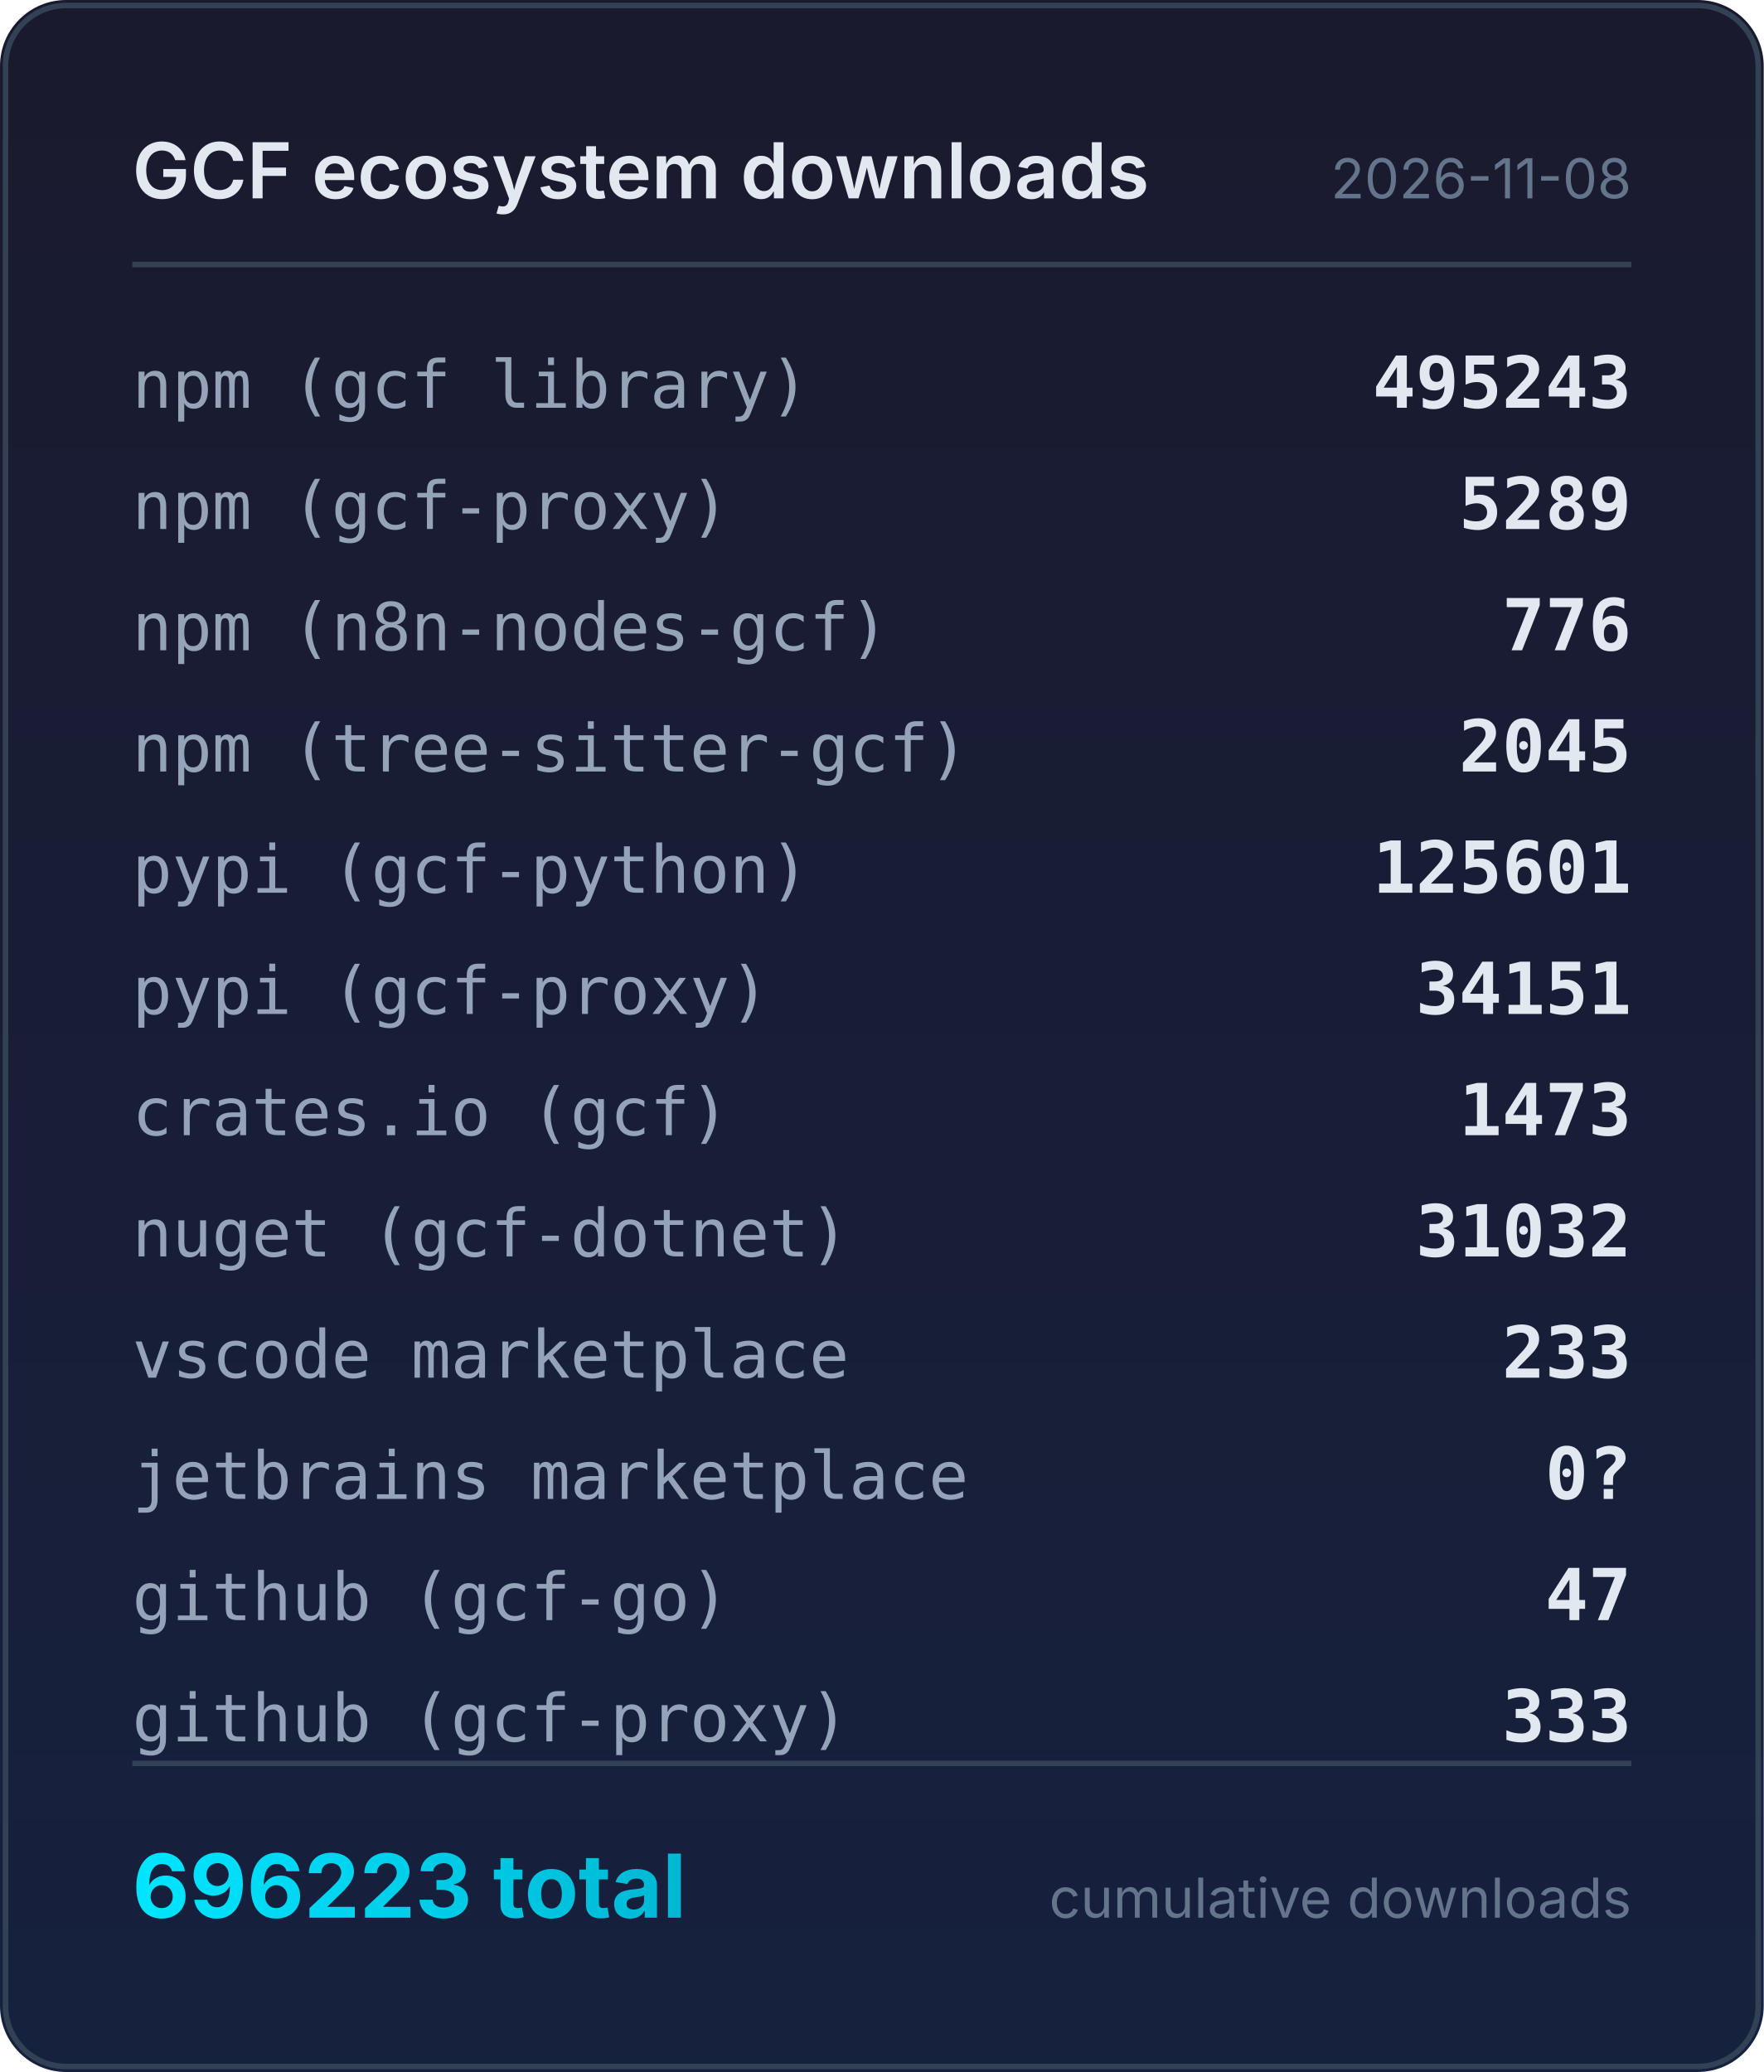
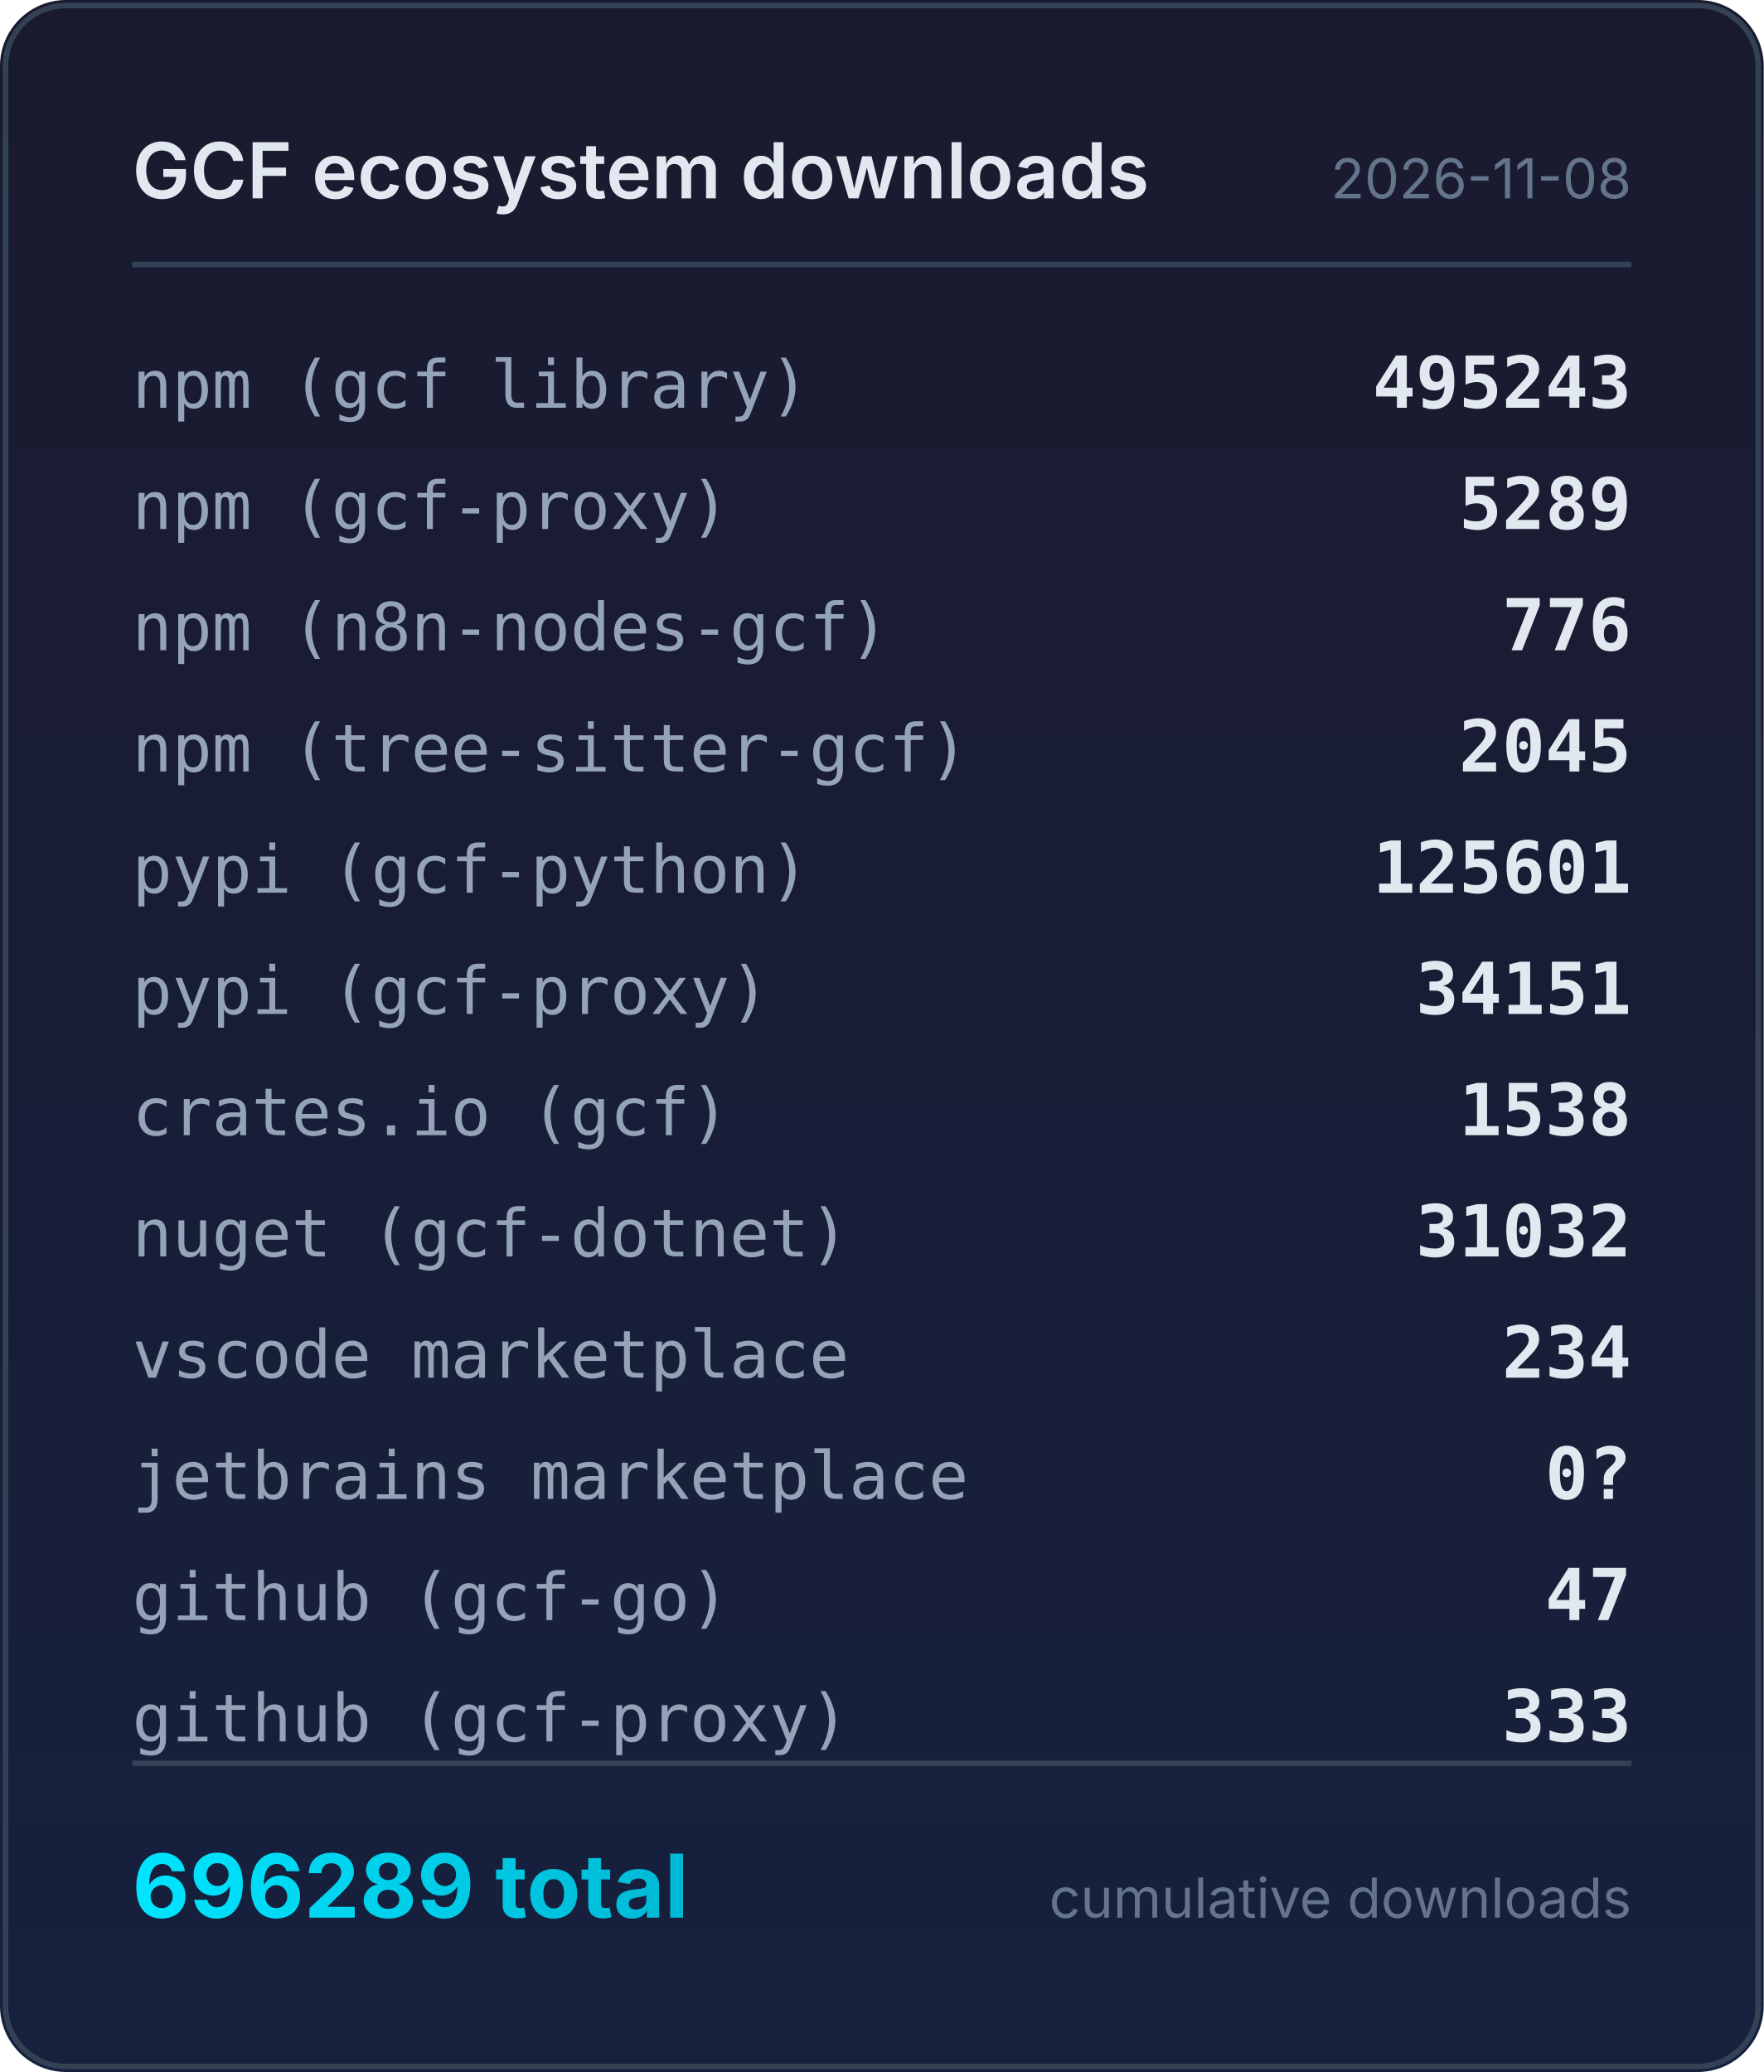
<svg xmlns="http://www.w3.org/2000/svg" width="320" height="376" viewBox="0 0 320 376">
  <defs>
    <linearGradient id="bg" x1="0" y1="0" x2="0" y2="1">
      <stop offset="0%" stop-color="#1a1a2e" />
      <stop offset="100%" stop-color="#16213e" />
    </linearGradient>
    <linearGradient id="accent" x1="0" y1="0" x2="1" y2="0">
      <stop offset="0%" stop-color="#00e5ff" />
      <stop offset="100%" stop-color="#00b8d4" />
    </linearGradient>
  </defs>
  <rect width="320" height="376" rx="12" fill="url(#bg)" />
  <rect x="1" y="1" width="318" height="374" rx="11" fill="none" stroke="#334155" stroke-width="1" />
  <text x="24" y="36" fill="#e2e8f0" font-family="system-ui,-apple-system,sans-serif" font-size="14" font-weight="600">GCF ecosystem downloads</text>
  <text x="296" y="36" fill="#64748b" font-family="system-ui,-apple-system,sans-serif" font-size="10" text-anchor="end">2026-11-08</text>
  <line x1="24" y1="48" x2="296" y2="48" stroke="#334155" stroke-width="1" />
  <text x="24" y="74" fill="#94a3b8" font-family="ui-monospace,monospace" font-size="12">npm (gcf library)</text>
  <text x="296" y="74" fill="#e2e8f0" font-family="ui-monospace,monospace" font-size="13" font-weight="600" text-anchor="end">495243</text>
  <text x="24" y="96" fill="#94a3b8" font-family="ui-monospace,monospace" font-size="12">npm (gcf-proxy)</text>
  <text x="296" y="96" fill="#e2e8f0" font-family="ui-monospace,monospace" font-size="13" font-weight="600" text-anchor="end">5289</text>
  <text x="24" y="118" fill="#94a3b8" font-family="ui-monospace,monospace" font-size="12">npm (n8n-nodes-gcf)</text>
  <text x="296" y="118" fill="#e2e8f0" font-family="ui-monospace,monospace" font-size="13" font-weight="600" text-anchor="end">776</text>
  <text x="24" y="140" fill="#94a3b8" font-family="ui-monospace,monospace" font-size="12">npm (tree-sitter-gcf)</text>
  <text x="296" y="140" fill="#e2e8f0" font-family="ui-monospace,monospace" font-size="13" font-weight="600" text-anchor="end">2045</text>
  <text x="24" y="162" fill="#94a3b8" font-family="ui-monospace,monospace" font-size="12">pypi (gcf-python)</text>
  <text x="296" y="162" fill="#e2e8f0" font-family="ui-monospace,monospace" font-size="13" font-weight="600" text-anchor="end">125601</text>
  <text x="24" y="184" fill="#94a3b8" font-family="ui-monospace,monospace" font-size="12">pypi (gcf-proxy)</text>
  <text x="296" y="184" fill="#e2e8f0" font-family="ui-monospace,monospace" font-size="13" font-weight="600" text-anchor="end">34151</text>
  <text x="24" y="206" fill="#94a3b8" font-family="ui-monospace,monospace" font-size="12">crates.io (gcf)</text>
-   <text x="296" y="206" fill="#e2e8f0" font-family="ui-monospace,monospace" font-size="13" font-weight="600" text-anchor="end">1473</text>
+   <text x="296" y="206" fill="#e2e8f0" font-family="ui-monospace,monospace" font-size="13" font-weight="600" text-anchor="end">1538</text>
  <text x="24" y="228" fill="#94a3b8" font-family="ui-monospace,monospace" font-size="12">nuget (gcf-dotnet)</text>
  <text x="296" y="228" fill="#e2e8f0" font-family="ui-monospace,monospace" font-size="13" font-weight="600" text-anchor="end">31032</text>
  <text x="24" y="250" fill="#94a3b8" font-family="ui-monospace,monospace" font-size="12">vscode marketplace</text>
-   <text x="296" y="250" fill="#e2e8f0" font-family="ui-monospace,monospace" font-size="13" font-weight="600" text-anchor="end">233</text>
+   <text x="296" y="250" fill="#e2e8f0" font-family="ui-monospace,monospace" font-size="13" font-weight="600" text-anchor="end">234</text>
  <text x="24" y="272" fill="#94a3b8" font-family="ui-monospace,monospace" font-size="12">jetbrains marketplace</text>
  <text x="296" y="272" fill="#e2e8f0" font-family="ui-monospace,monospace" font-size="13" font-weight="600" text-anchor="end">0?</text>
  <text x="24" y="294" fill="#94a3b8" font-family="ui-monospace,monospace" font-size="12">github (gcf-go)</text>
  <text x="296" y="294" fill="#e2e8f0" font-family="ui-monospace,monospace" font-size="13" font-weight="600" text-anchor="end">47</text>
  <text x="24" y="316" fill="#94a3b8" font-family="ui-monospace,monospace" font-size="12">github (gcf-proxy)</text>
  <text x="296" y="316" fill="#e2e8f0" font-family="ui-monospace,monospace" font-size="13" font-weight="600" text-anchor="end">333</text>
  <line x1="24" y1="320" x2="296" y2="320" stroke="#334155" stroke-width="1" />
-   <text x="24" y="348" fill="url(#accent)" font-family="system-ui,-apple-system,sans-serif" font-size="16" font-weight="700">696223 total</text>
+   <text x="24" y="348" fill="url(#accent)" font-family="system-ui,-apple-system,sans-serif" font-size="16" font-weight="700">696289 total</text>
  <text x="296" y="348" fill="#64748b" font-family="system-ui,-apple-system,sans-serif" font-size="10" text-anchor="end">cumulative downloads</text>
</svg>
